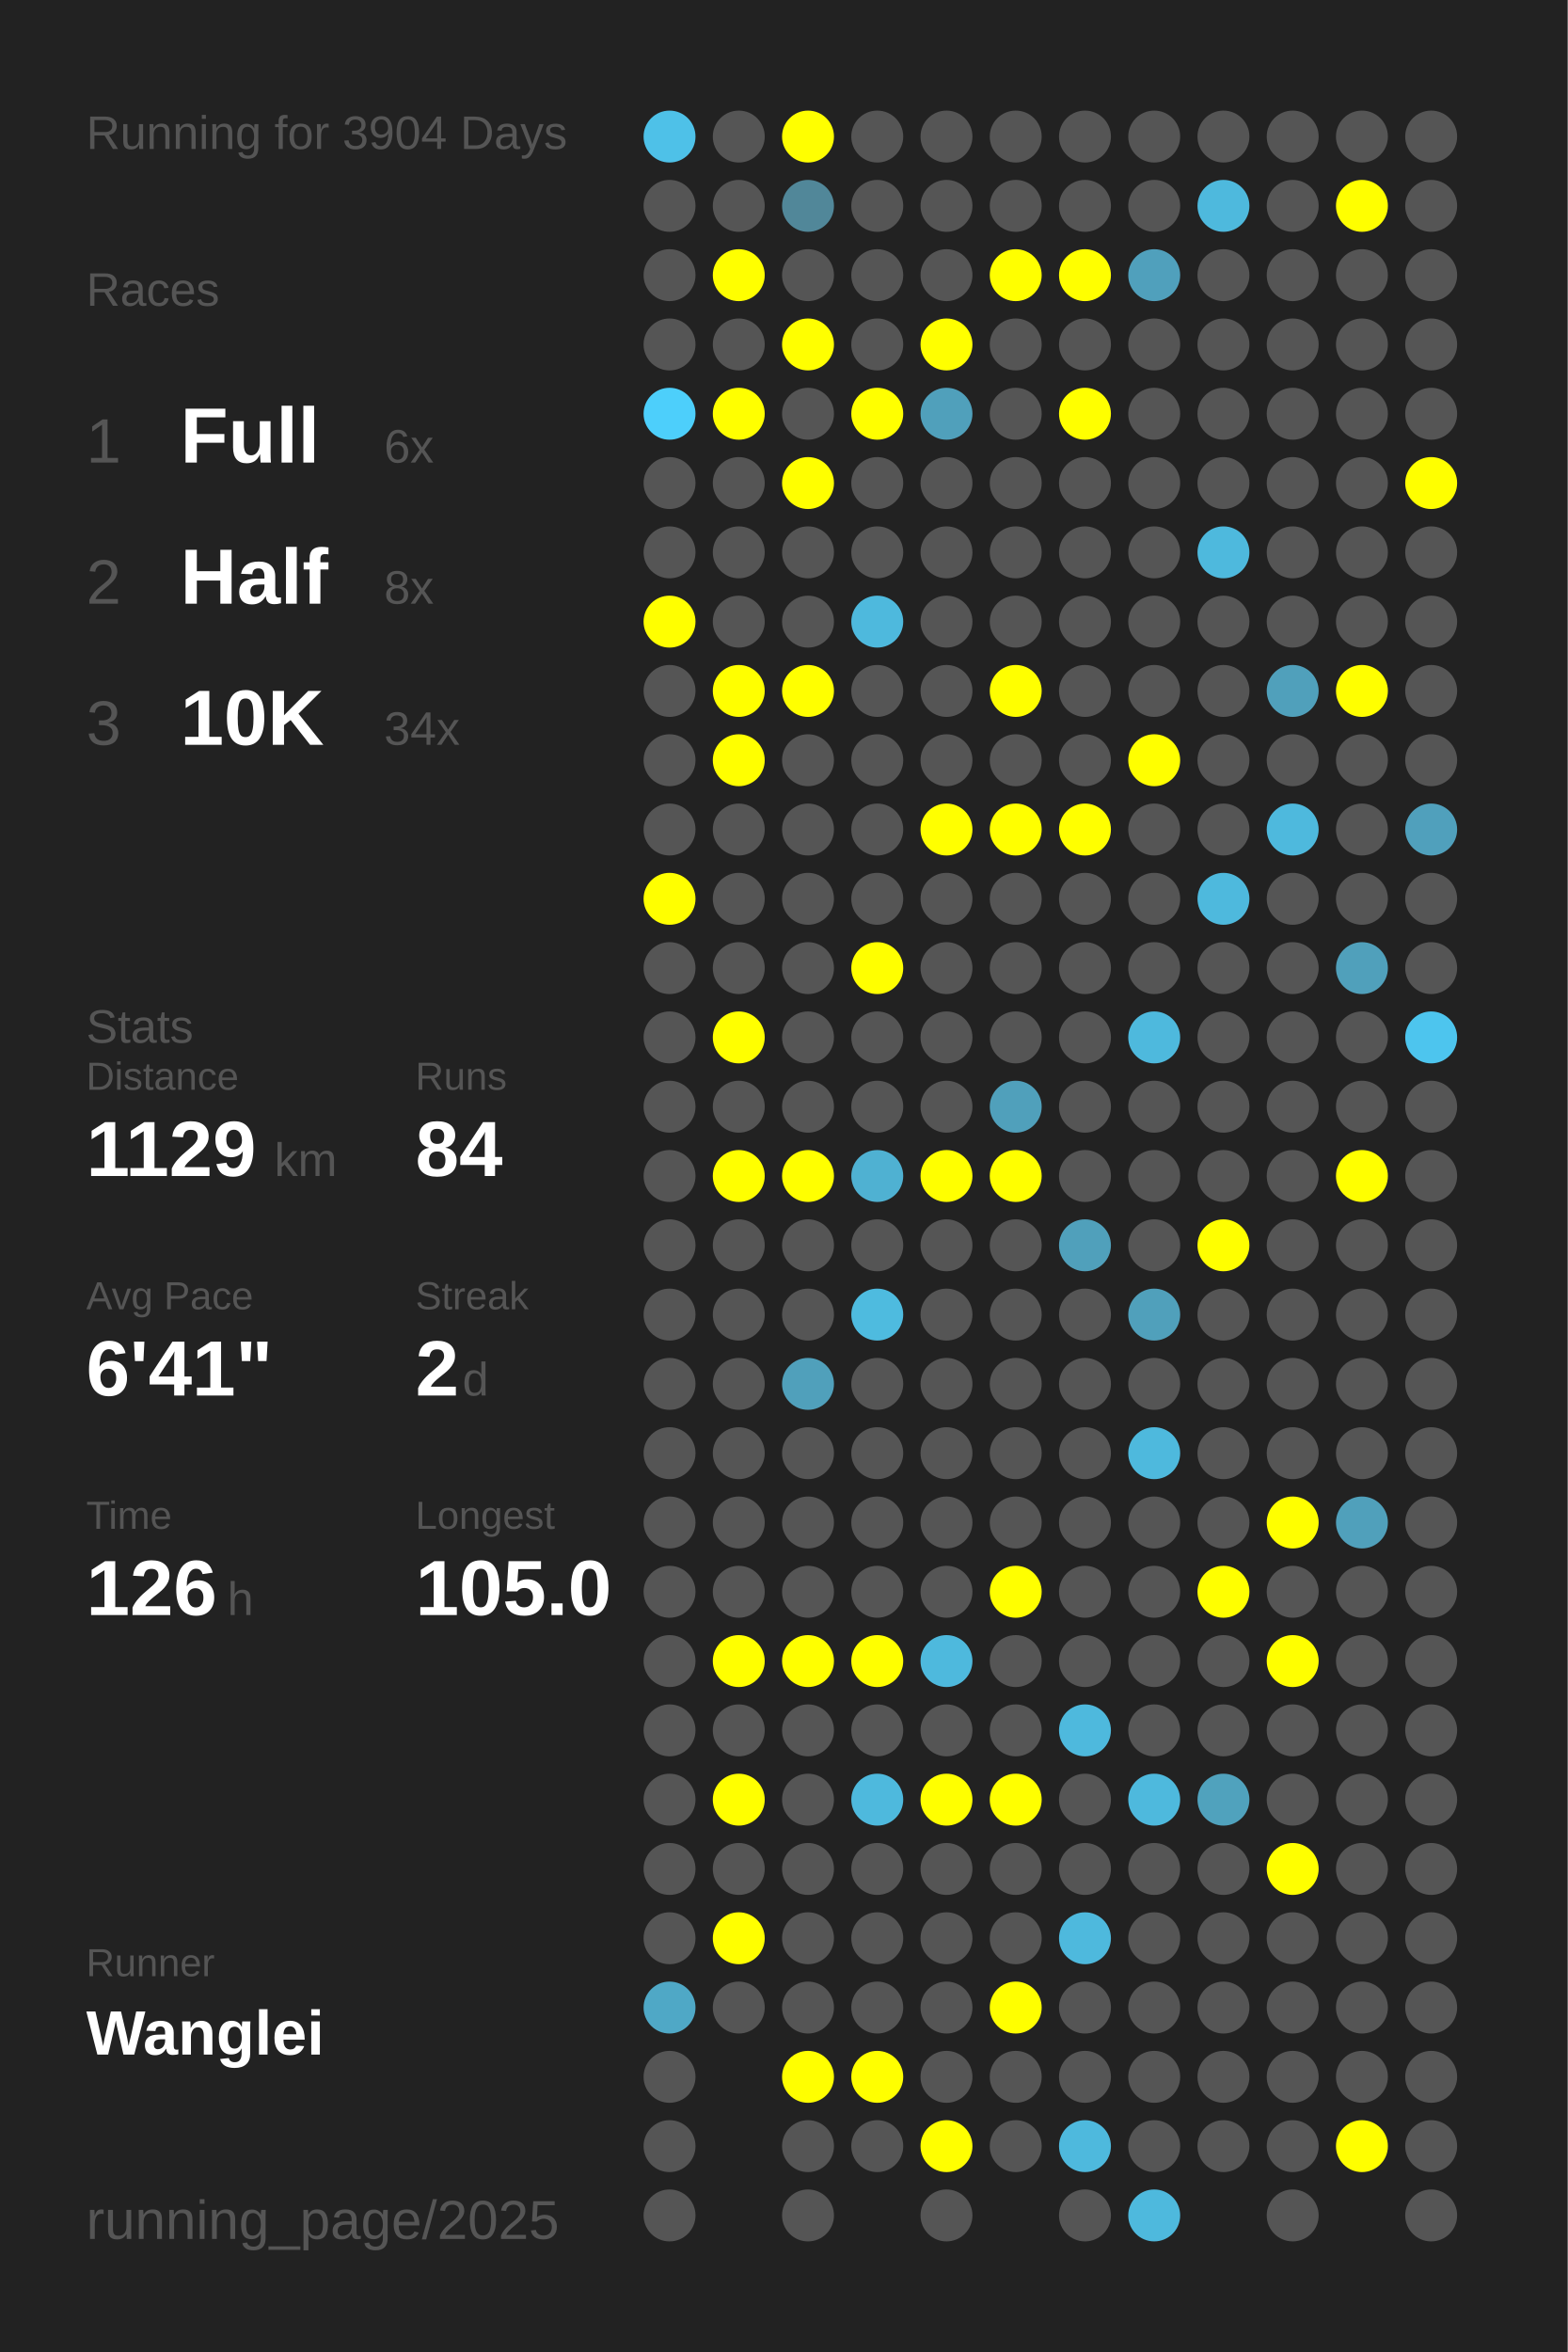
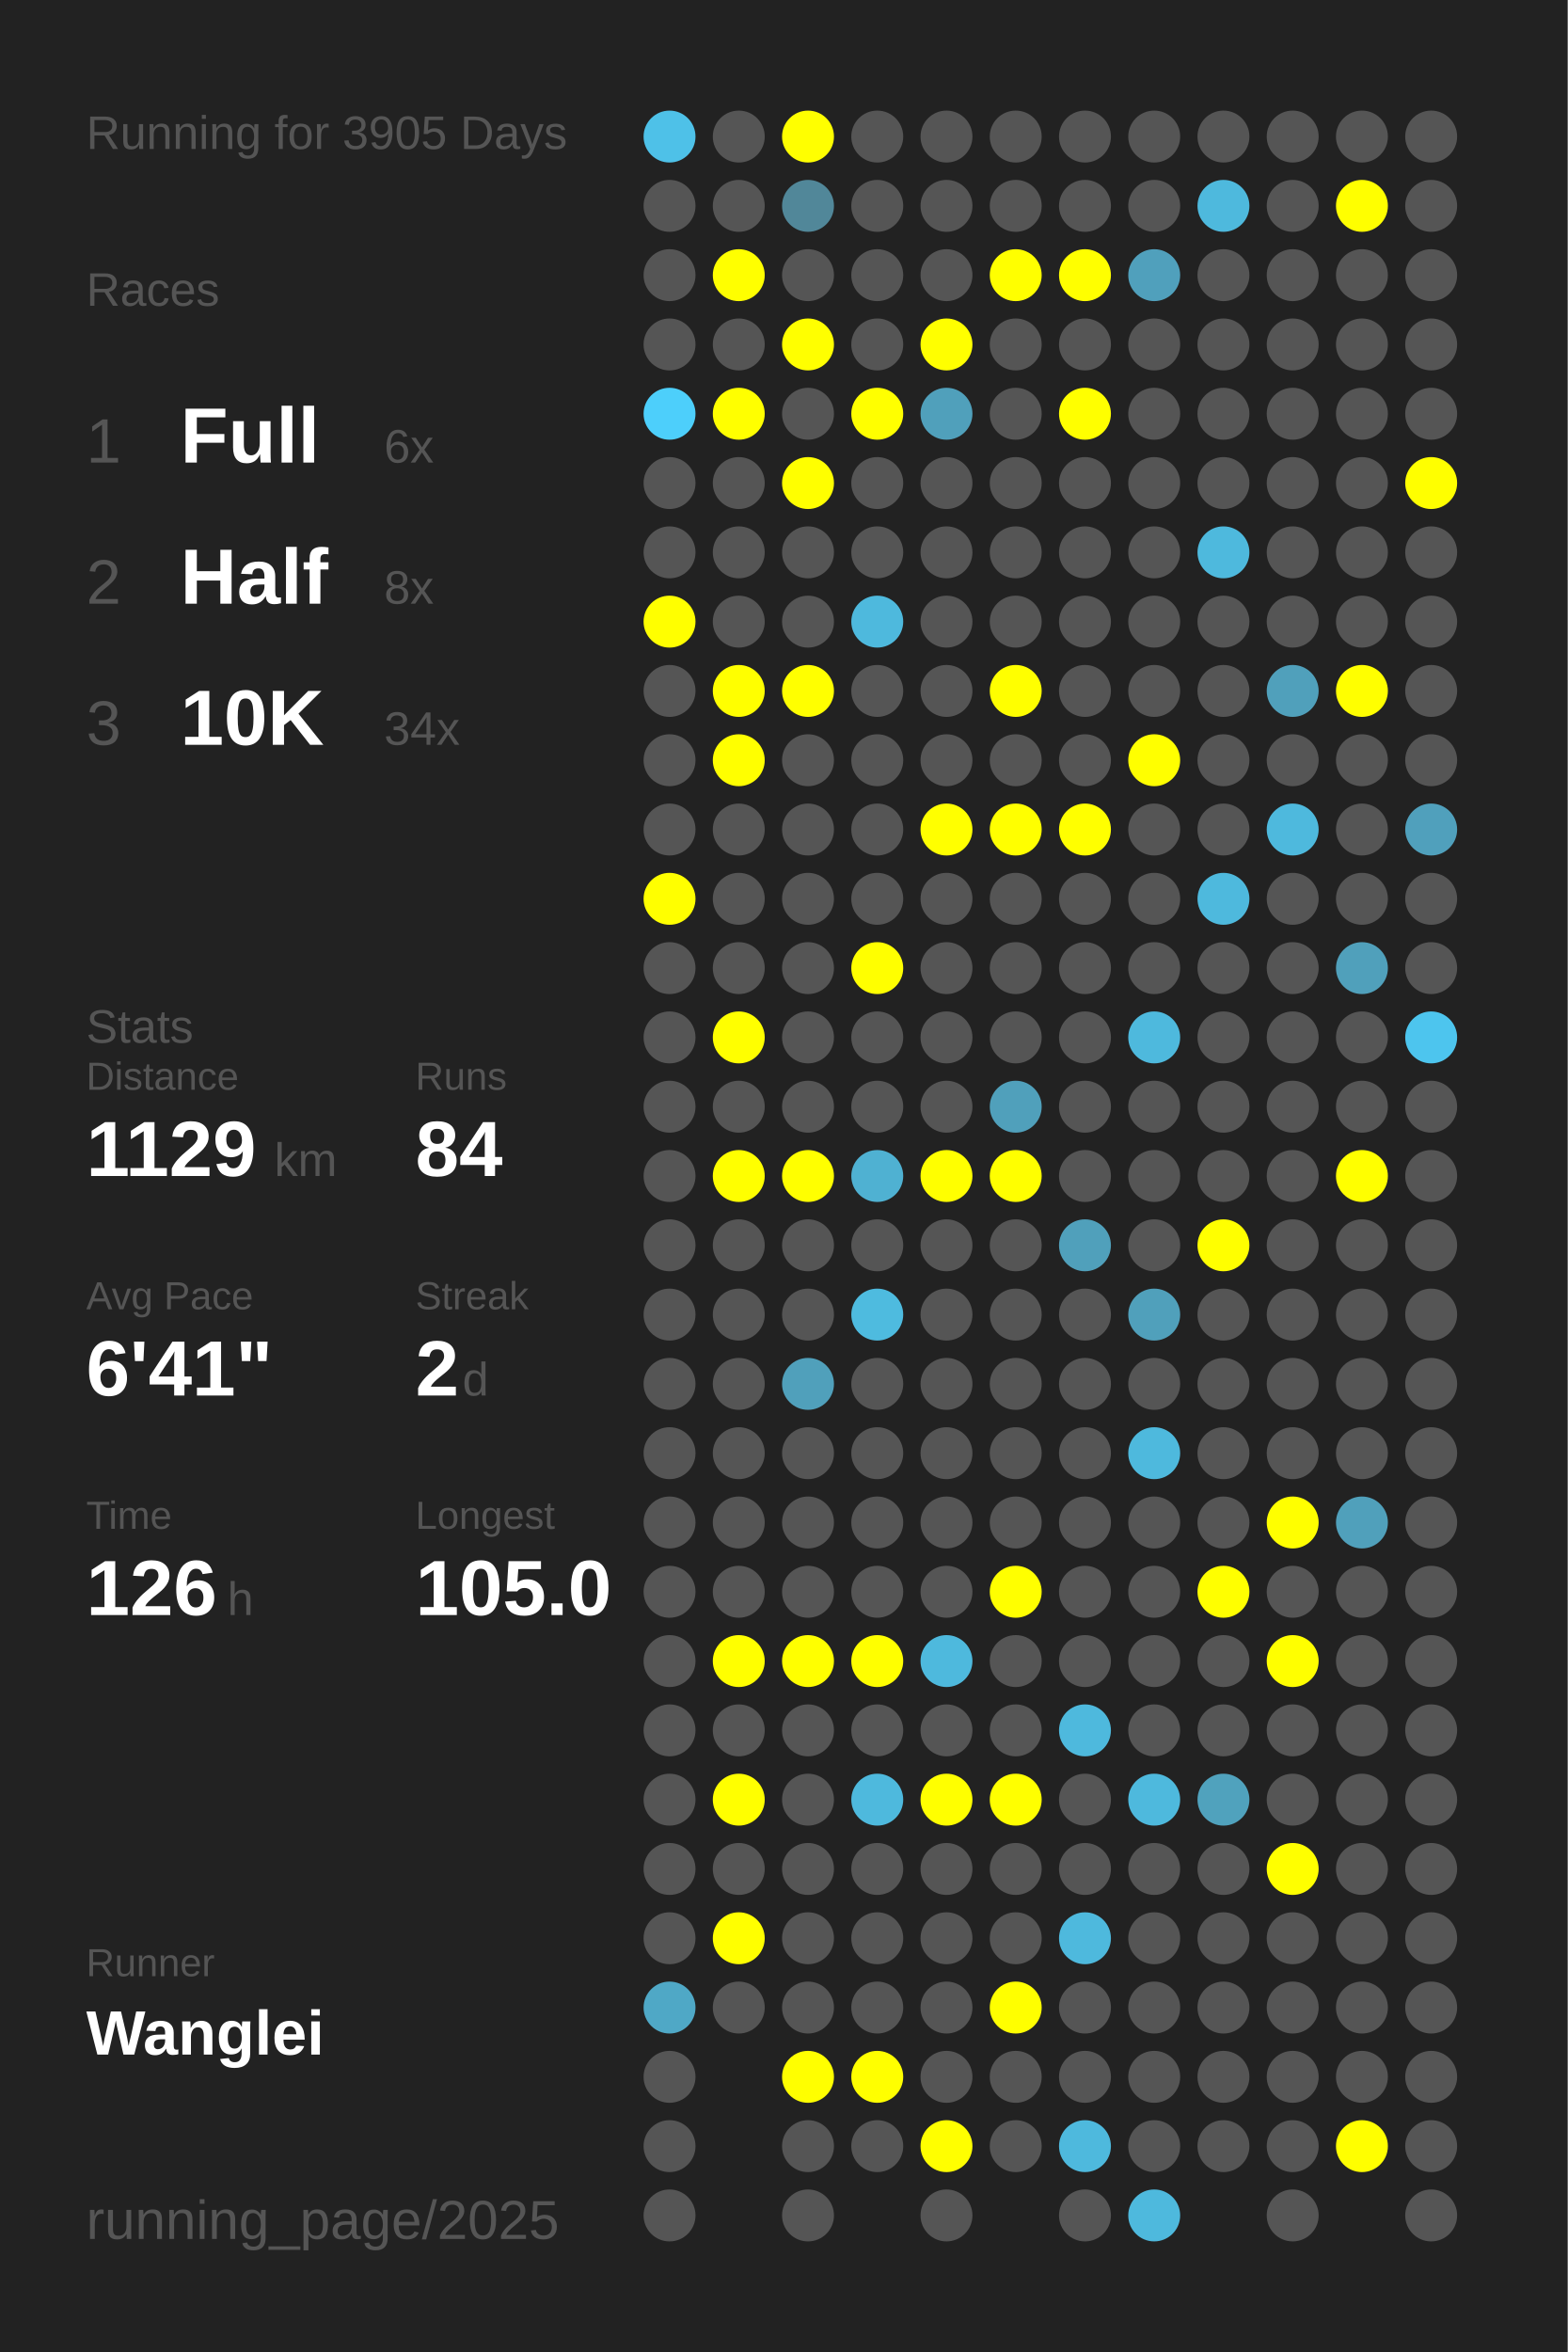
<svg xmlns="http://www.w3.org/2000/svg" baseProfile="full" height="300mm" version="1.1" viewBox="0,0,200,300" width="200mm">
  <defs />
  <rect fill="#222222" height="300" width="200" x="0" y="0" />
-   <text fill="#555555" style="font-size:6px; font-family:Arial;" x="11" y="19">Running for 3904 Days</text>
+   <text fill="#555555" style="font-size:6px; font-family:Arial;" x="11" y="19">Running for 3905 Days</text>
  <text fill="#555555" style="font-size:6px; font-family:Arial;" x="11" y="39">Races</text>
  <text fill="#555555" style="font-size:8px; font-family:Arial;" x="11" y="59">1</text>
  <text fill="#FFFFFF" style="font-size:10px; font-family:Arial; font-weight:bold;" x="23" y="59">Full</text>
  <text fill="#555555" style="font-size:6px; font-family:Arial;" x="49" y="59">6x</text>
  <text fill="#555555" style="font-size:8px; font-family:Arial;" x="11" y="77">2</text>
  <text fill="#FFFFFF" style="font-size:10px; font-family:Arial; font-weight:bold;" x="23" y="77">Half</text>
  <text fill="#555555" style="font-size:6px; font-family:Arial;" x="49" y="77">8x</text>
  <text fill="#555555" style="font-size:8px; font-family:Arial;" x="11" y="95">3</text>
  <text fill="#FFFFFF" style="font-size:10px; font-family:Arial; font-weight:bold;" x="23" y="95">10K</text>
  <text fill="#555555" style="font-size:6px; font-family:Arial;" x="49" y="95">34x</text>
  <text fill="#555555" style="font-size:6px; font-family:Arial;" x="11" y="133">Stats</text>
  <text fill="#555555" style="font-size:5px; font-family:Arial;" x="11" y="139">Distance</text>
  <text fill="#FFFFFF" style="font-size:10px; font-family:Arial; font-weight:bold;" x="11" y="150">1129</text>
  <text fill="#555555" style="font-size:6px; font-family:Arial;" x="35" y="150">km</text>
  <text fill="#555555" style="font-size:5px; font-family:Arial;" x="53" y="139">Runs</text>
  <text fill="#FFFFFF" style="font-size:10px; font-family:Arial; font-weight:bold;" x="53" y="150">84</text>
  <text fill="#555555" style="font-size:5px; font-family:Arial;" x="11" y="167">Avg Pace</text>
  <text fill="#FFFFFF" style="font-size:10px; font-family:Arial; font-weight:bold;" x="11" y="178">6'41"</text>
  <text fill="#555555" style="font-size:5px; font-family:Arial;" x="53" y="167">Streak</text>
  <text fill="#FFFFFF" style="font-size:10px; font-family:Arial; font-weight:bold;" x="53" y="178">2</text>
  <text fill="#555555" style="font-size:6px; font-family:Arial;" x="59" y="178">d</text>
  <text fill="#555555" style="font-size:5px; font-family:Arial;" x="11" y="195">Time</text>
  <text fill="#FFFFFF" style="font-size:10px; font-family:Arial; font-weight:bold;" x="11" y="206">126</text>
  <text fill="#555555" style="font-size:6px; font-family:Arial;" x="29" y="206">h</text>
  <text fill="#555555" style="font-size:5px; font-family:Arial;" x="53" y="195">Longest</text>
  <text fill="#FFFFFF" style="font-size:10px; font-family:Arial; font-weight:bold;" x="53" y="206">105.0</text>
  <text fill="#555555" style="font-size:5px; font-family:Arial;" x="11" y="252.065">Runner</text>
  <text fill="#FFFFFF" style="font-size:8px; font-family:Arial; font-weight:bold;" x="11" y="262.065">Wanglei</text>
  <text fill="#555555" style="font-size:7px; font-family:Arial;" x="11" y="285.581">running_page/2025</text>
  <circle cx="85.417" cy="17.419" fill="#4ec1e8" r="3.312" />
  <circle cx="85.417" cy="26.258" fill="#555555" r="3.312" />
  <circle cx="85.417" cy="35.097" fill="#555555" r="3.312" />
  <circle cx="85.417" cy="43.935" fill="#555555" r="3.312" />
  <circle cx="85.417" cy="52.774" fill="#4dcffb" r="3.312" />
  <circle cx="85.417" cy="61.613" fill="#555555" r="3.312" />
  <circle cx="85.417" cy="70.452" fill="#555555" r="3.312" />
  <circle cx="85.417" cy="79.29" fill="#FFFF00" r="3.312" />
  <circle cx="85.417" cy="88.129" fill="#555555" r="3.312" />
  <circle cx="85.417" cy="96.968" fill="#555555" r="3.312" />
  <circle cx="85.417" cy="105.806" fill="#555555" r="3.312" />
  <circle cx="85.417" cy="114.645" fill="#FFFF00" r="3.312" />
  <circle cx="85.417" cy="123.484" fill="#555555" r="3.312" />
  <circle cx="85.417" cy="132.323" fill="#555555" r="3.312" />
  <circle cx="85.417" cy="141.161" fill="#555555" r="3.312" />
  <circle cx="85.417" cy="150" fill="#555555" r="3.312" />
  <circle cx="85.417" cy="158.839" fill="#555555" r="3.312" />
  <circle cx="85.417" cy="167.677" fill="#555555" r="3.312" />
  <circle cx="85.417" cy="176.516" fill="#555555" r="3.312" />
  <circle cx="85.417" cy="185.355" fill="#555555" r="3.312" />
  <circle cx="85.417" cy="194.194" fill="#555555" r="3.312" />
  <circle cx="85.417" cy="203.032" fill="#555555" r="3.312" />
  <circle cx="85.417" cy="211.871" fill="#555555" r="3.312" />
  <circle cx="85.417" cy="220.71" fill="#555555" r="3.312" />
  <circle cx="85.417" cy="229.548" fill="#555555" r="3.312" />
  <circle cx="85.417" cy="238.387" fill="#555555" r="3.312" />
  <circle cx="85.417" cy="247.226" fill="#555555" r="3.312" />
  <circle cx="85.417" cy="256.065" fill="#4fa8c6" r="3.312" />
  <circle cx="85.417" cy="264.903" fill="#555555" r="3.312" />
  <circle cx="85.417" cy="273.742" fill="#555555" r="3.312" />
  <circle cx="85.417" cy="282.581" fill="#555555" r="3.312" />
  <circle cx="94.25" cy="17.419" fill="#555555" r="3.312" />
  <circle cx="94.25" cy="26.258" fill="#555555" r="3.312" />
  <circle cx="94.25" cy="35.097" fill="#FFFF00" r="3.312" />
  <circle cx="94.25" cy="43.935" fill="#555555" r="3.312" />
  <circle cx="94.25" cy="52.774" fill="#FFFF00" r="3.312" />
  <circle cx="94.25" cy="61.613" fill="#555555" r="3.312" />
  <circle cx="94.25" cy="70.452" fill="#555555" r="3.312" />
  <circle cx="94.25" cy="79.29" fill="#555555" r="3.312" />
  <circle cx="94.25" cy="88.129" fill="#FFFF00" r="3.312" />
  <circle cx="94.25" cy="96.968" fill="#FFFF00" r="3.312" />
  <circle cx="94.25" cy="105.806" fill="#555555" r="3.312" />
  <circle cx="94.25" cy="114.645" fill="#555555" r="3.312" />
  <circle cx="94.25" cy="123.484" fill="#555555" r="3.312" />
  <circle cx="94.25" cy="132.323" fill="#FFFF00" r="3.312" />
  <circle cx="94.25" cy="141.161" fill="#555555" r="3.312" />
  <circle cx="94.25" cy="150" fill="#FFFF00" r="3.312" />
  <circle cx="94.25" cy="158.839" fill="#555555" r="3.312" />
  <circle cx="94.25" cy="167.677" fill="#555555" r="3.312" />
  <circle cx="94.25" cy="176.516" fill="#555555" r="3.312" />
  <circle cx="94.25" cy="185.355" fill="#555555" r="3.312" />
  <circle cx="94.25" cy="194.194" fill="#555555" r="3.312" />
  <circle cx="94.25" cy="203.032" fill="#555555" r="3.312" />
  <circle cx="94.25" cy="211.871" fill="#FFFF00" r="3.312" />
  <circle cx="94.25" cy="220.71" fill="#555555" r="3.312" />
  <circle cx="94.25" cy="229.548" fill="#FFFF00" r="3.312" />
  <circle cx="94.25" cy="238.387" fill="#555555" r="3.312" />
  <circle cx="94.25" cy="247.226" fill="#FFFF00" r="3.312" />
  <circle cx="94.25" cy="256.065" fill="#555555" r="3.312" />
  <circle cx="103.083" cy="17.419" fill="#FFFF00" r="3.312" />
  <circle cx="103.083" cy="26.258" fill="#518799" r="3.312" />
  <circle cx="103.083" cy="35.097" fill="#555555" r="3.312" />
  <circle cx="103.083" cy="43.935" fill="#FFFF00" r="3.312" />
  <circle cx="103.083" cy="52.774" fill="#555555" r="3.312" />
  <circle cx="103.083" cy="61.613" fill="#FFFF00" r="3.312" />
  <circle cx="103.083" cy="70.452" fill="#555555" r="3.312" />
  <circle cx="103.083" cy="79.29" fill="#555555" r="3.312" />
  <circle cx="103.083" cy="88.129" fill="#FFFF00" r="3.312" />
  <circle cx="103.083" cy="96.968" fill="#555555" r="3.312" />
  <circle cx="103.083" cy="105.806" fill="#555555" r="3.312" />
  <circle cx="103.083" cy="114.645" fill="#555555" r="3.312" />
  <circle cx="103.083" cy="123.484" fill="#555555" r="3.312" />
  <circle cx="103.083" cy="132.323" fill="#555555" r="3.312" />
  <circle cx="103.083" cy="141.161" fill="#555555" r="3.312" />
  <circle cx="103.083" cy="150" fill="#FFFF00" r="3.312" />
  <circle cx="103.083" cy="158.839" fill="#555555" r="3.312" />
  <circle cx="103.083" cy="167.677" fill="#555555" r="3.312" />
  <circle cx="103.083" cy="176.516" fill="#50a0bb" r="3.312" />
  <circle cx="103.083" cy="185.355" fill="#555555" r="3.312" />
  <circle cx="103.083" cy="194.194" fill="#555555" r="3.312" />
  <circle cx="103.083" cy="203.032" fill="#555555" r="3.312" />
  <circle cx="103.083" cy="211.871" fill="#FFFF00" r="3.312" />
  <circle cx="103.083" cy="220.71" fill="#555555" r="3.312" />
  <circle cx="103.083" cy="229.548" fill="#555555" r="3.312" />
  <circle cx="103.083" cy="238.387" fill="#555555" r="3.312" />
  <circle cx="103.083" cy="247.226" fill="#555555" r="3.312" />
  <circle cx="103.083" cy="256.065" fill="#555555" r="3.312" />
  <circle cx="103.083" cy="264.903" fill="#FFFF00" r="3.312" />
  <circle cx="103.083" cy="273.742" fill="#555555" r="3.312" />
  <circle cx="103.083" cy="282.581" fill="#555555" r="3.312" />
  <circle cx="111.917" cy="17.419" fill="#555555" r="3.312" />
  <circle cx="111.917" cy="26.258" fill="#555555" r="3.312" />
  <circle cx="111.917" cy="35.097" fill="#555555" r="3.312" />
  <circle cx="111.917" cy="43.935" fill="#555555" r="3.312" />
  <circle cx="111.917" cy="52.774" fill="#FFFF00" r="3.312" />
  <circle cx="111.917" cy="61.613" fill="#555555" r="3.312" />
  <circle cx="111.917" cy="70.452" fill="#555555" r="3.312" />
  <circle cx="111.917" cy="79.29" fill="#4eb9dd" r="3.312" />
  <circle cx="111.917" cy="88.129" fill="#555555" r="3.312" />
  <circle cx="111.917" cy="96.968" fill="#555555" r="3.312" />
  <circle cx="111.917" cy="105.806" fill="#555555" r="3.312" />
  <circle cx="111.917" cy="114.645" fill="#555555" r="3.312" />
  <circle cx="111.917" cy="123.484" fill="#FFFF00" r="3.312" />
  <circle cx="111.917" cy="132.323" fill="#555555" r="3.312" />
  <circle cx="111.917" cy="141.161" fill="#555555" r="3.312" />
  <circle cx="111.917" cy="150" fill="#4fb1d2" r="3.312" />
  <circle cx="111.917" cy="158.839" fill="#555555" r="3.312" />
  <circle cx="111.917" cy="167.677" fill="#4ebbdf" r="3.312" />
  <circle cx="111.917" cy="176.516" fill="#555555" r="3.312" />
  <circle cx="111.917" cy="185.355" fill="#555555" r="3.312" />
  <circle cx="111.917" cy="194.194" fill="#555555" r="3.312" />
  <circle cx="111.917" cy="203.032" fill="#555555" r="3.312" />
  <circle cx="111.917" cy="211.871" fill="#FFFF00" r="3.312" />
  <circle cx="111.917" cy="220.71" fill="#555555" r="3.312" />
  <circle cx="111.917" cy="229.548" fill="#4eb9dd" r="3.312" />
  <circle cx="111.917" cy="238.387" fill="#555555" r="3.312" />
  <circle cx="111.917" cy="247.226" fill="#555555" r="3.312" />
  <circle cx="111.917" cy="256.065" fill="#555555" r="3.312" />
  <circle cx="111.917" cy="264.903" fill="#FFFF00" r="3.312" />
  <circle cx="111.917" cy="273.742" fill="#555555" r="3.312" />
  <circle cx="120.75" cy="17.419" fill="#555555" r="3.312" />
  <circle cx="120.75" cy="26.258" fill="#555555" r="3.312" />
  <circle cx="120.75" cy="35.097" fill="#555555" r="3.312" />
  <circle cx="120.75" cy="43.935" fill="#FFFF00" r="3.312" />
  <circle cx="120.75" cy="52.774" fill="#50a0bb" r="3.312" />
  <circle cx="120.75" cy="61.613" fill="#555555" r="3.312" />
  <circle cx="120.75" cy="70.452" fill="#555555" r="3.312" />
  <circle cx="120.75" cy="79.29" fill="#555555" r="3.312" />
  <circle cx="120.75" cy="88.129" fill="#555555" r="3.312" />
  <circle cx="120.75" cy="96.968" fill="#555555" r="3.312" />
  <circle cx="120.75" cy="105.806" fill="#FFFF00" r="3.312" />
  <circle cx="120.75" cy="114.645" fill="#555555" r="3.312" />
  <circle cx="120.75" cy="123.484" fill="#555555" r="3.312" />
  <circle cx="120.75" cy="132.323" fill="#555555" r="3.312" />
  <circle cx="120.75" cy="141.161" fill="#555555" r="3.312" />
  <circle cx="120.75" cy="150" fill="#FFFF00" r="3.312" />
  <circle cx="120.75" cy="158.839" fill="#555555" r="3.312" />
  <circle cx="120.75" cy="167.677" fill="#555555" r="3.312" />
  <circle cx="120.75" cy="176.516" fill="#555555" r="3.312" />
  <circle cx="120.75" cy="185.355" fill="#555555" r="3.312" />
  <circle cx="120.75" cy="194.194" fill="#555555" r="3.312" />
  <circle cx="120.75" cy="203.032" fill="#555555" r="3.312" />
  <circle cx="120.75" cy="211.871" fill="#4eb9dd" r="3.312" />
  <circle cx="120.75" cy="220.71" fill="#555555" r="3.312" />
  <circle cx="120.75" cy="229.548" fill="#FFFF00" r="3.312" />
  <circle cx="120.75" cy="238.387" fill="#555555" r="3.312" />
  <circle cx="120.75" cy="247.226" fill="#555555" r="3.312" />
  <circle cx="120.75" cy="256.065" fill="#555555" r="3.312" />
  <circle cx="120.75" cy="264.903" fill="#555555" r="3.312" />
  <circle cx="120.75" cy="273.742" fill="#FFFF00" r="3.312" />
  <circle cx="120.75" cy="282.581" fill="#555555" r="3.312" />
  <circle cx="129.583" cy="17.419" fill="#555555" r="3.312" />
  <circle cx="129.583" cy="26.258" fill="#555555" r="3.312" />
  <circle cx="129.583" cy="35.097" fill="#FFFF00" r="3.312" />
  <circle cx="129.583" cy="43.935" fill="#555555" r="3.312" />
  <circle cx="129.583" cy="52.774" fill="#555555" r="3.312" />
  <circle cx="129.583" cy="61.613" fill="#555555" r="3.312" />
  <circle cx="129.583" cy="70.452" fill="#555555" r="3.312" />
  <circle cx="129.583" cy="79.29" fill="#555555" r="3.312" />
  <circle cx="129.583" cy="88.129" fill="#FFFF00" r="3.312" />
  <circle cx="129.583" cy="96.968" fill="#555555" r="3.312" />
  <circle cx="129.583" cy="105.806" fill="#FFFF00" r="3.312" />
  <circle cx="129.583" cy="114.645" fill="#555555" r="3.312" />
  <circle cx="129.583" cy="123.484" fill="#555555" r="3.312" />
  <circle cx="129.583" cy="132.323" fill="#555555" r="3.312" />
  <circle cx="129.583" cy="141.161" fill="#50a0bb" r="3.312" />
  <circle cx="129.583" cy="150" fill="#FFFF00" r="3.312" />
  <circle cx="129.583" cy="158.839" fill="#555555" r="3.312" />
  <circle cx="129.583" cy="167.677" fill="#555555" r="3.312" />
  <circle cx="129.583" cy="176.516" fill="#555555" r="3.312" />
  <circle cx="129.583" cy="185.355" fill="#555555" r="3.312" />
  <circle cx="129.583" cy="194.194" fill="#555555" r="3.312" />
  <circle cx="129.583" cy="203.032" fill="#FFFF00" r="3.312" />
  <circle cx="129.583" cy="211.871" fill="#555555" r="3.312" />
  <circle cx="129.583" cy="220.71" fill="#555555" r="3.312" />
  <circle cx="129.583" cy="229.548" fill="#FFFF00" r="3.312" />
  <circle cx="129.583" cy="238.387" fill="#555555" r="3.312" />
  <circle cx="129.583" cy="247.226" fill="#555555" r="3.312" />
  <circle cx="129.583" cy="256.065" fill="#FFFF00" r="3.312" />
  <circle cx="129.583" cy="264.903" fill="#555555" r="3.312" />
  <circle cx="129.583" cy="273.742" fill="#555555" r="3.312" />
  <circle cx="138.417" cy="17.419" fill="#555555" r="3.312" />
  <circle cx="138.417" cy="26.258" fill="#555555" r="3.312" />
  <circle cx="138.417" cy="35.097" fill="#FFFF00" r="3.312" />
  <circle cx="138.417" cy="43.935" fill="#555555" r="3.312" />
  <circle cx="138.417" cy="52.774" fill="#FFFF00" r="3.312" />
  <circle cx="138.417" cy="61.613" fill="#555555" r="3.312" />
  <circle cx="138.417" cy="70.452" fill="#555555" r="3.312" />
  <circle cx="138.417" cy="79.29" fill="#555555" r="3.312" />
  <circle cx="138.417" cy="88.129" fill="#555555" r="3.312" />
  <circle cx="138.417" cy="96.968" fill="#555555" r="3.312" />
  <circle cx="138.417" cy="105.806" fill="#FFFF00" r="3.312" />
  <circle cx="138.417" cy="114.645" fill="#555555" r="3.312" />
  <circle cx="138.417" cy="123.484" fill="#555555" r="3.312" />
  <circle cx="138.417" cy="132.323" fill="#555555" r="3.312" />
  <circle cx="138.417" cy="141.161" fill="#555555" r="3.312" />
  <circle cx="138.417" cy="150" fill="#555555" r="3.312" />
  <circle cx="138.417" cy="158.839" fill="#50a0bb" r="3.312" />
  <circle cx="138.417" cy="167.677" fill="#555555" r="3.312" />
  <circle cx="138.417" cy="176.516" fill="#555555" r="3.312" />
  <circle cx="138.417" cy="185.355" fill="#555555" r="3.312" />
  <circle cx="138.417" cy="194.194" fill="#555555" r="3.312" />
  <circle cx="138.417" cy="203.032" fill="#555555" r="3.312" />
  <circle cx="138.417" cy="211.871" fill="#555555" r="3.312" />
  <circle cx="138.417" cy="220.71" fill="#4eb9dd" r="3.312" />
  <circle cx="138.417" cy="229.548" fill="#555555" r="3.312" />
  <circle cx="138.417" cy="238.387" fill="#555555" r="3.312" />
  <circle cx="138.417" cy="247.226" fill="#4eb9dd" r="3.312" />
  <circle cx="138.417" cy="256.065" fill="#555555" r="3.312" />
  <circle cx="138.417" cy="264.903" fill="#555555" r="3.312" />
  <circle cx="138.417" cy="273.742" fill="#4eb9dd" r="3.312" />
  <circle cx="138.417" cy="282.581" fill="#555555" r="3.312" />
  <circle cx="147.25" cy="17.419" fill="#555555" r="3.312" />
  <circle cx="147.25" cy="26.258" fill="#555555" r="3.312" />
  <circle cx="147.25" cy="35.097" fill="#50a0bc" r="3.312" />
  <circle cx="147.25" cy="43.935" fill="#555555" r="3.312" />
  <circle cx="147.25" cy="52.774" fill="#555555" r="3.312" />
  <circle cx="147.25" cy="61.613" fill="#555555" r="3.312" />
  <circle cx="147.25" cy="70.452" fill="#555555" r="3.312" />
  <circle cx="147.25" cy="79.29" fill="#555555" r="3.312" />
  <circle cx="147.25" cy="88.129" fill="#555555" r="3.312" />
  <circle cx="147.25" cy="96.968" fill="#FFFF00" r="3.312" />
  <circle cx="147.25" cy="105.806" fill="#555555" r="3.312" />
  <circle cx="147.25" cy="114.645" fill="#555555" r="3.312" />
  <circle cx="147.25" cy="123.484" fill="#555555" r="3.312" />
  <circle cx="147.25" cy="132.323" fill="#4eb9dd" r="3.312" />
  <circle cx="147.25" cy="141.161" fill="#555555" r="3.312" />
  <circle cx="147.25" cy="150" fill="#555555" r="3.312" />
  <circle cx="147.25" cy="158.839" fill="#555555" r="3.312" />
  <circle cx="147.25" cy="167.677" fill="#50a0bb" r="3.312" />
  <circle cx="147.25" cy="176.516" fill="#555555" r="3.312" />
  <circle cx="147.25" cy="185.355" fill="#4eb9dd" r="3.312" />
  <circle cx="147.25" cy="194.194" fill="#555555" r="3.312" />
  <circle cx="147.25" cy="203.032" fill="#555555" r="3.312" />
  <circle cx="147.25" cy="211.871" fill="#555555" r="3.312" />
  <circle cx="147.25" cy="220.71" fill="#555555" r="3.312" />
  <circle cx="147.25" cy="229.548" fill="#4eb9dd" r="3.312" />
  <circle cx="147.25" cy="238.387" fill="#555555" r="3.312" />
  <circle cx="147.25" cy="247.226" fill="#555555" r="3.312" />
  <circle cx="147.25" cy="256.065" fill="#555555" r="3.312" />
  <circle cx="147.25" cy="264.903" fill="#555555" r="3.312" />
  <circle cx="147.25" cy="273.742" fill="#555555" r="3.312" />
  <circle cx="147.25" cy="282.581" fill="#4eb9dd" r="3.312" />
  <circle cx="156.083" cy="17.419" fill="#555555" r="3.312" />
  <circle cx="156.083" cy="26.258" fill="#4eb9dd" r="3.312" />
  <circle cx="156.083" cy="35.097" fill="#555555" r="3.312" />
  <circle cx="156.083" cy="43.935" fill="#555555" r="3.312" />
  <circle cx="156.083" cy="52.774" fill="#555555" r="3.312" />
  <circle cx="156.083" cy="61.613" fill="#555555" r="3.312" />
  <circle cx="156.083" cy="70.452" fill="#4eb9dd" r="3.312" />
  <circle cx="156.083" cy="79.29" fill="#555555" r="3.312" />
  <circle cx="156.083" cy="88.129" fill="#555555" r="3.312" />
  <circle cx="156.083" cy="96.968" fill="#555555" r="3.312" />
  <circle cx="156.083" cy="105.806" fill="#555555" r="3.312" />
  <circle cx="156.083" cy="114.645" fill="#4eb9dd" r="3.312" />
  <circle cx="156.083" cy="123.484" fill="#555555" r="3.312" />
  <circle cx="156.083" cy="132.323" fill="#555555" r="3.312" />
  <circle cx="156.083" cy="141.161" fill="#555555" r="3.312" />
  <circle cx="156.083" cy="150" fill="#555555" r="3.312" />
  <circle cx="156.083" cy="158.839" fill="#FFFF00" r="3.312" />
  <circle cx="156.083" cy="167.677" fill="#555555" r="3.312" />
  <circle cx="156.083" cy="176.516" fill="#555555" r="3.312" />
  <circle cx="156.083" cy="185.355" fill="#555555" r="3.312" />
  <circle cx="156.083" cy="194.194" fill="#555555" r="3.312" />
  <circle cx="156.083" cy="203.032" fill="#FFFF00" r="3.312" />
  <circle cx="156.083" cy="211.871" fill="#555555" r="3.312" />
  <circle cx="156.083" cy="220.71" fill="#555555" r="3.312" />
  <circle cx="156.083" cy="229.548" fill="#50a2bd" r="3.312" />
  <circle cx="156.083" cy="238.387" fill="#555555" r="3.312" />
  <circle cx="156.083" cy="247.226" fill="#555555" r="3.312" />
  <circle cx="156.083" cy="256.065" fill="#555555" r="3.312" />
  <circle cx="156.083" cy="264.903" fill="#555555" r="3.312" />
  <circle cx="156.083" cy="273.742" fill="#555555" r="3.312" />
  <circle cx="164.917" cy="17.419" fill="#555555" r="3.312" />
  <circle cx="164.917" cy="26.258" fill="#555555" r="3.312" />
  <circle cx="164.917" cy="35.097" fill="#555555" r="3.312" />
  <circle cx="164.917" cy="43.935" fill="#555555" r="3.312" />
  <circle cx="164.917" cy="52.774" fill="#555555" r="3.312" />
  <circle cx="164.917" cy="61.613" fill="#555555" r="3.312" />
  <circle cx="164.917" cy="70.452" fill="#555555" r="3.312" />
  <circle cx="164.917" cy="79.29" fill="#555555" r="3.312" />
  <circle cx="164.917" cy="88.129" fill="#50a0bb" r="3.312" />
  <circle cx="164.917" cy="96.968" fill="#555555" r="3.312" />
  <circle cx="164.917" cy="105.806" fill="#4eb9dd" r="3.312" />
  <circle cx="164.917" cy="114.645" fill="#555555" r="3.312" />
  <circle cx="164.917" cy="123.484" fill="#555555" r="3.312" />
  <circle cx="164.917" cy="132.323" fill="#555555" r="3.312" />
  <circle cx="164.917" cy="141.161" fill="#555555" r="3.312" />
  <circle cx="164.917" cy="150" fill="#555555" r="3.312" />
  <circle cx="164.917" cy="158.839" fill="#555555" r="3.312" />
  <circle cx="164.917" cy="167.677" fill="#555555" r="3.312" />
  <circle cx="164.917" cy="176.516" fill="#555555" r="3.312" />
  <circle cx="164.917" cy="185.355" fill="#555555" r="3.312" />
  <circle cx="164.917" cy="194.194" fill="#FFFF00" r="3.312" />
  <circle cx="164.917" cy="203.032" fill="#555555" r="3.312" />
  <circle cx="164.917" cy="211.871" fill="#FFFF00" r="3.312" />
  <circle cx="164.917" cy="220.71" fill="#555555" r="3.312" />
  <circle cx="164.917" cy="229.548" fill="#555555" r="3.312" />
  <circle cx="164.917" cy="238.387" fill="#FFFF00" r="3.312" />
  <circle cx="164.917" cy="247.226" fill="#555555" r="3.312" />
  <circle cx="164.917" cy="256.065" fill="#555555" r="3.312" />
  <circle cx="164.917" cy="264.903" fill="#555555" r="3.312" />
  <circle cx="164.917" cy="273.742" fill="#555555" r="3.312" />
  <circle cx="164.917" cy="282.581" fill="#555555" r="3.312" />
  <circle cx="173.75" cy="17.419" fill="#555555" r="3.312" />
  <circle cx="173.75" cy="26.258" fill="#FFFF00" r="3.312" />
  <circle cx="173.75" cy="35.097" fill="#555555" r="3.312" />
  <circle cx="173.75" cy="43.935" fill="#555555" r="3.312" />
  <circle cx="173.75" cy="52.774" fill="#555555" r="3.312" />
  <circle cx="173.75" cy="61.613" fill="#555555" r="3.312" />
  <circle cx="173.75" cy="70.452" fill="#555555" r="3.312" />
  <circle cx="173.75" cy="79.29" fill="#555555" r="3.312" />
  <circle cx="173.75" cy="88.129" fill="#FFFF00" r="3.312" />
  <circle cx="173.75" cy="96.968" fill="#555555" r="3.312" />
  <circle cx="173.75" cy="105.806" fill="#555555" r="3.312" />
  <circle cx="173.75" cy="114.645" fill="#555555" r="3.312" />
  <circle cx="173.75" cy="123.484" fill="#50a0bb" r="3.312" />
  <circle cx="173.75" cy="132.323" fill="#555555" r="3.312" />
  <circle cx="173.75" cy="141.161" fill="#555555" r="3.312" />
  <circle cx="173.75" cy="150" fill="#FFFF00" r="3.312" />
  <circle cx="173.75" cy="158.839" fill="#555555" r="3.312" />
  <circle cx="173.75" cy="167.677" fill="#555555" r="3.312" />
  <circle cx="173.75" cy="176.516" fill="#555555" r="3.312" />
  <circle cx="173.75" cy="185.355" fill="#555555" r="3.312" />
  <circle cx="173.75" cy="194.194" fill="#50a0bb" r="3.312" />
  <circle cx="173.75" cy="203.032" fill="#555555" r="3.312" />
  <circle cx="173.75" cy="211.871" fill="#555555" r="3.312" />
  <circle cx="173.75" cy="220.71" fill="#555555" r="3.312" />
  <circle cx="173.75" cy="229.548" fill="#555555" r="3.312" />
  <circle cx="173.75" cy="238.387" fill="#555555" r="3.312" />
  <circle cx="173.75" cy="247.226" fill="#555555" r="3.312" />
  <circle cx="173.75" cy="256.065" fill="#555555" r="3.312" />
  <circle cx="173.75" cy="264.903" fill="#555555" r="3.312" />
  <circle cx="173.75" cy="273.742" fill="#FFFF00" r="3.312" />
  <circle cx="182.583" cy="17.419" fill="#555555" r="3.312" />
  <circle cx="182.583" cy="26.258" fill="#555555" r="3.312" />
  <circle cx="182.583" cy="35.097" fill="#555555" r="3.312" />
  <circle cx="182.583" cy="43.935" fill="#555555" r="3.312" />
  <circle cx="182.583" cy="52.774" fill="#555555" r="3.312" />
  <circle cx="182.583" cy="61.613" fill="#FFFF00" r="3.312" />
  <circle cx="182.583" cy="70.452" fill="#555555" r="3.312" />
  <circle cx="182.583" cy="79.29" fill="#555555" r="3.312" />
  <circle cx="182.583" cy="88.129" fill="#555555" r="3.312" />
  <circle cx="182.583" cy="96.968" fill="#555555" r="3.312" />
  <circle cx="182.583" cy="105.806" fill="#50a0bc" r="3.312" />
  <circle cx="182.583" cy="114.645" fill="#555555" r="3.312" />
  <circle cx="182.583" cy="123.484" fill="#555555" r="3.312" />
  <circle cx="182.583" cy="132.323" fill="#4dc5ee" r="3.312" />
  <circle cx="182.583" cy="141.161" fill="#555555" r="3.312" />
  <circle cx="182.583" cy="150" fill="#555555" r="3.312" />
  <circle cx="182.583" cy="158.839" fill="#555555" r="3.312" />
  <circle cx="182.583" cy="167.677" fill="#555555" r="3.312" />
  <circle cx="182.583" cy="176.516" fill="#555555" r="3.312" />
  <circle cx="182.583" cy="185.355" fill="#555555" r="3.312" />
  <circle cx="182.583" cy="194.194" fill="#555555" r="3.312" />
  <circle cx="182.583" cy="203.032" fill="#555555" r="3.312" />
  <circle cx="182.583" cy="211.871" fill="#555555" r="3.312" />
  <circle cx="182.583" cy="220.71" fill="#555555" r="3.312" />
  <circle cx="182.583" cy="229.548" fill="#555555" r="3.312" />
  <circle cx="182.583" cy="238.387" fill="#555555" r="3.312" />
  <circle cx="182.583" cy="247.226" fill="#555555" r="3.312" />
  <circle cx="182.583" cy="256.065" fill="#555555" r="3.312" />
  <circle cx="182.583" cy="264.903" fill="#555555" r="3.312" />
  <circle cx="182.583" cy="273.742" fill="#555555" r="3.312" />
  <circle cx="182.583" cy="282.581" fill="#555555" r="3.312" />
</svg>
